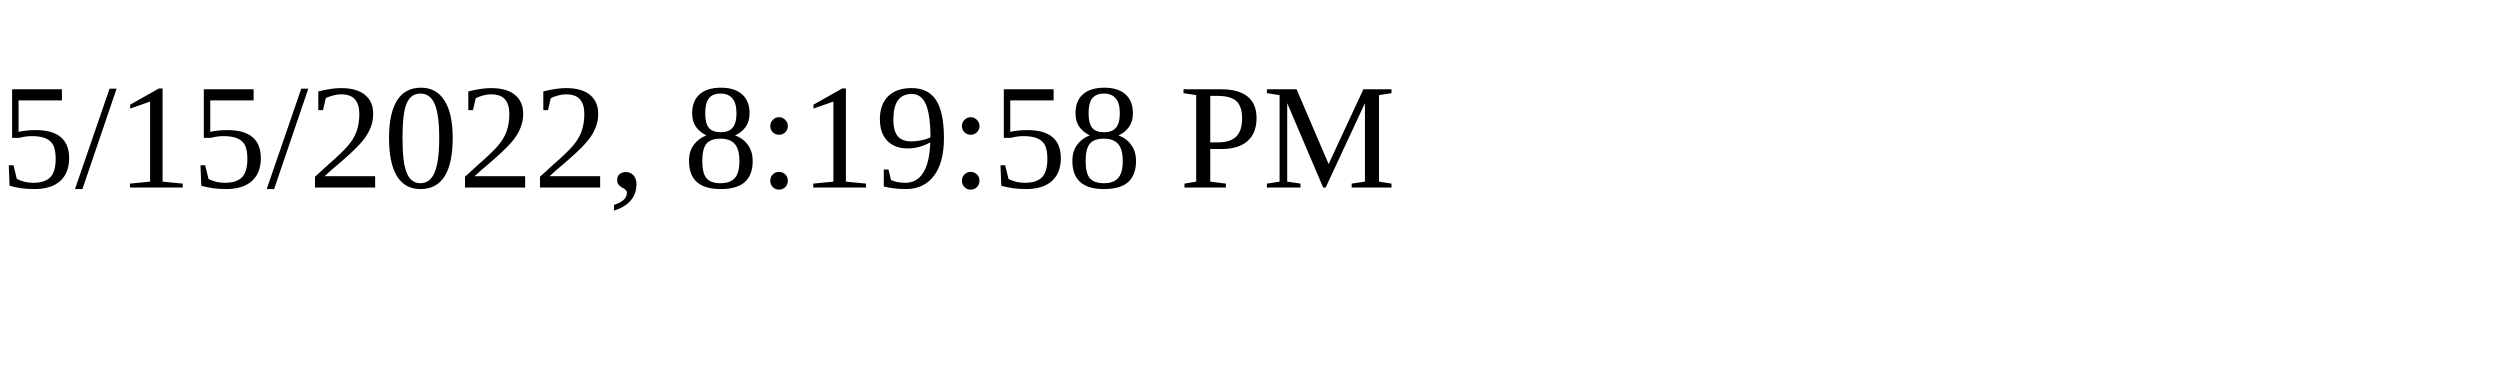
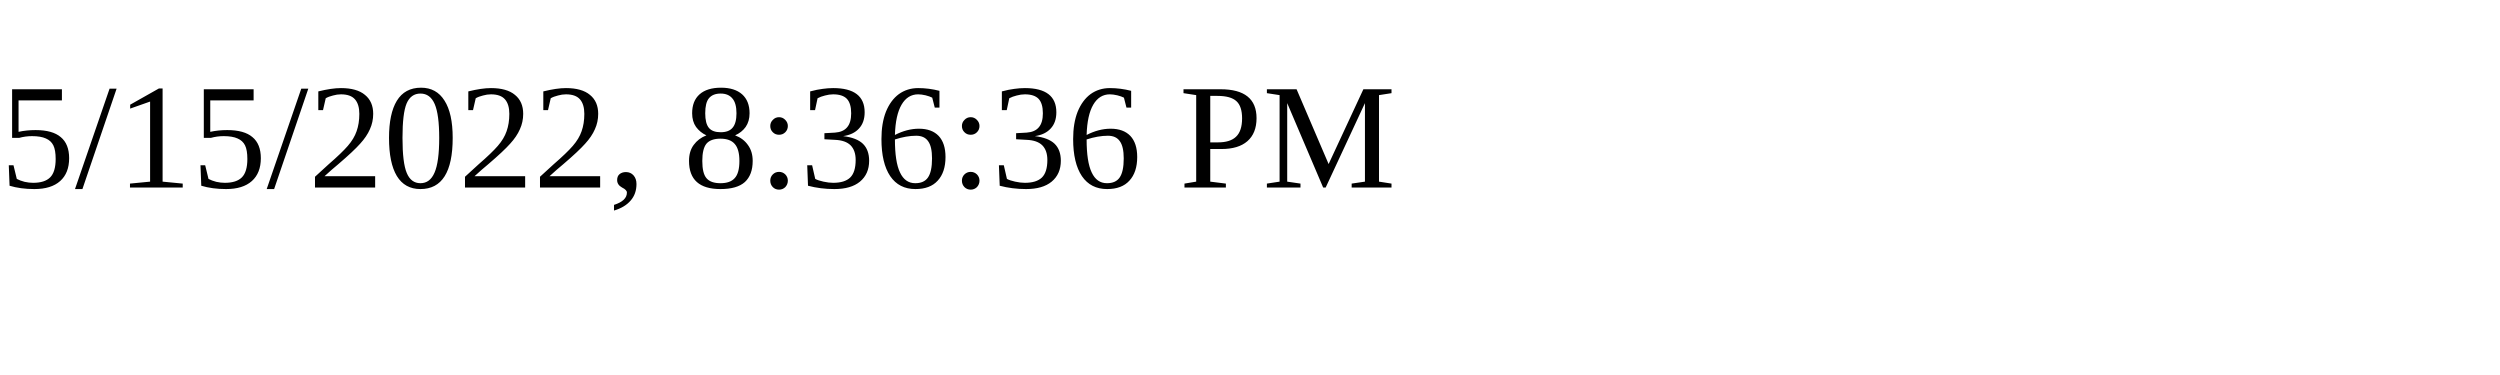
<svg xmlns="http://www.w3.org/2000/svg" height="30" width="200">
-   <text x="0" y="15">5/15/2022, 8:19:58 PM</text>
+   <text x="0" y="15">5/15/2022, 8:36:36 PM</text>
</svg>
